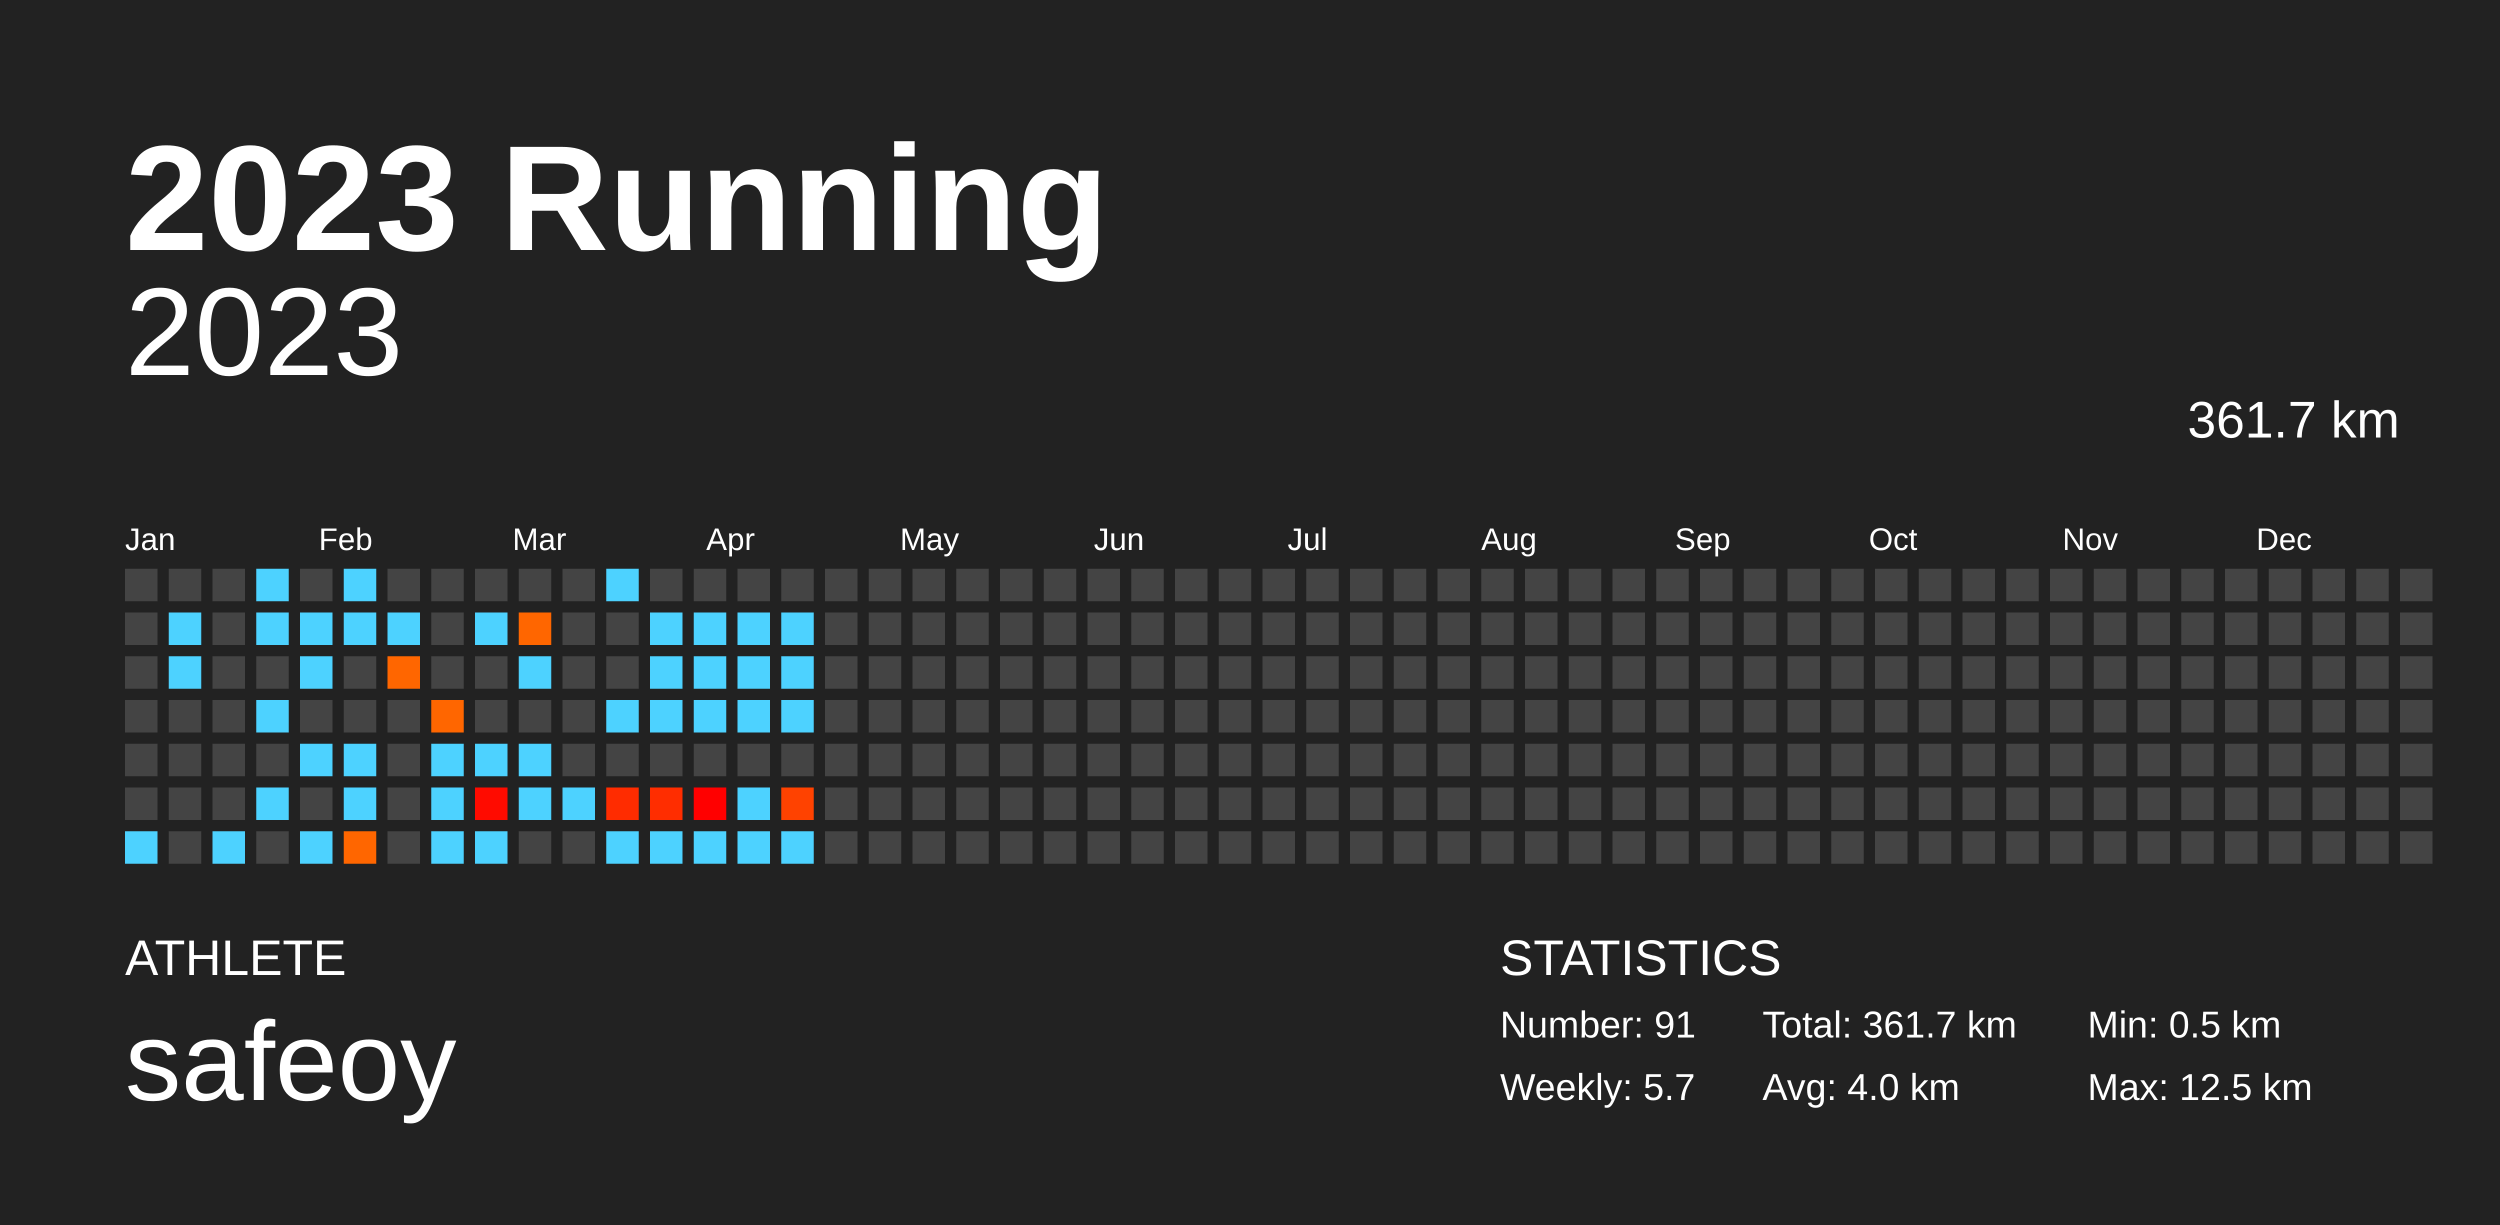
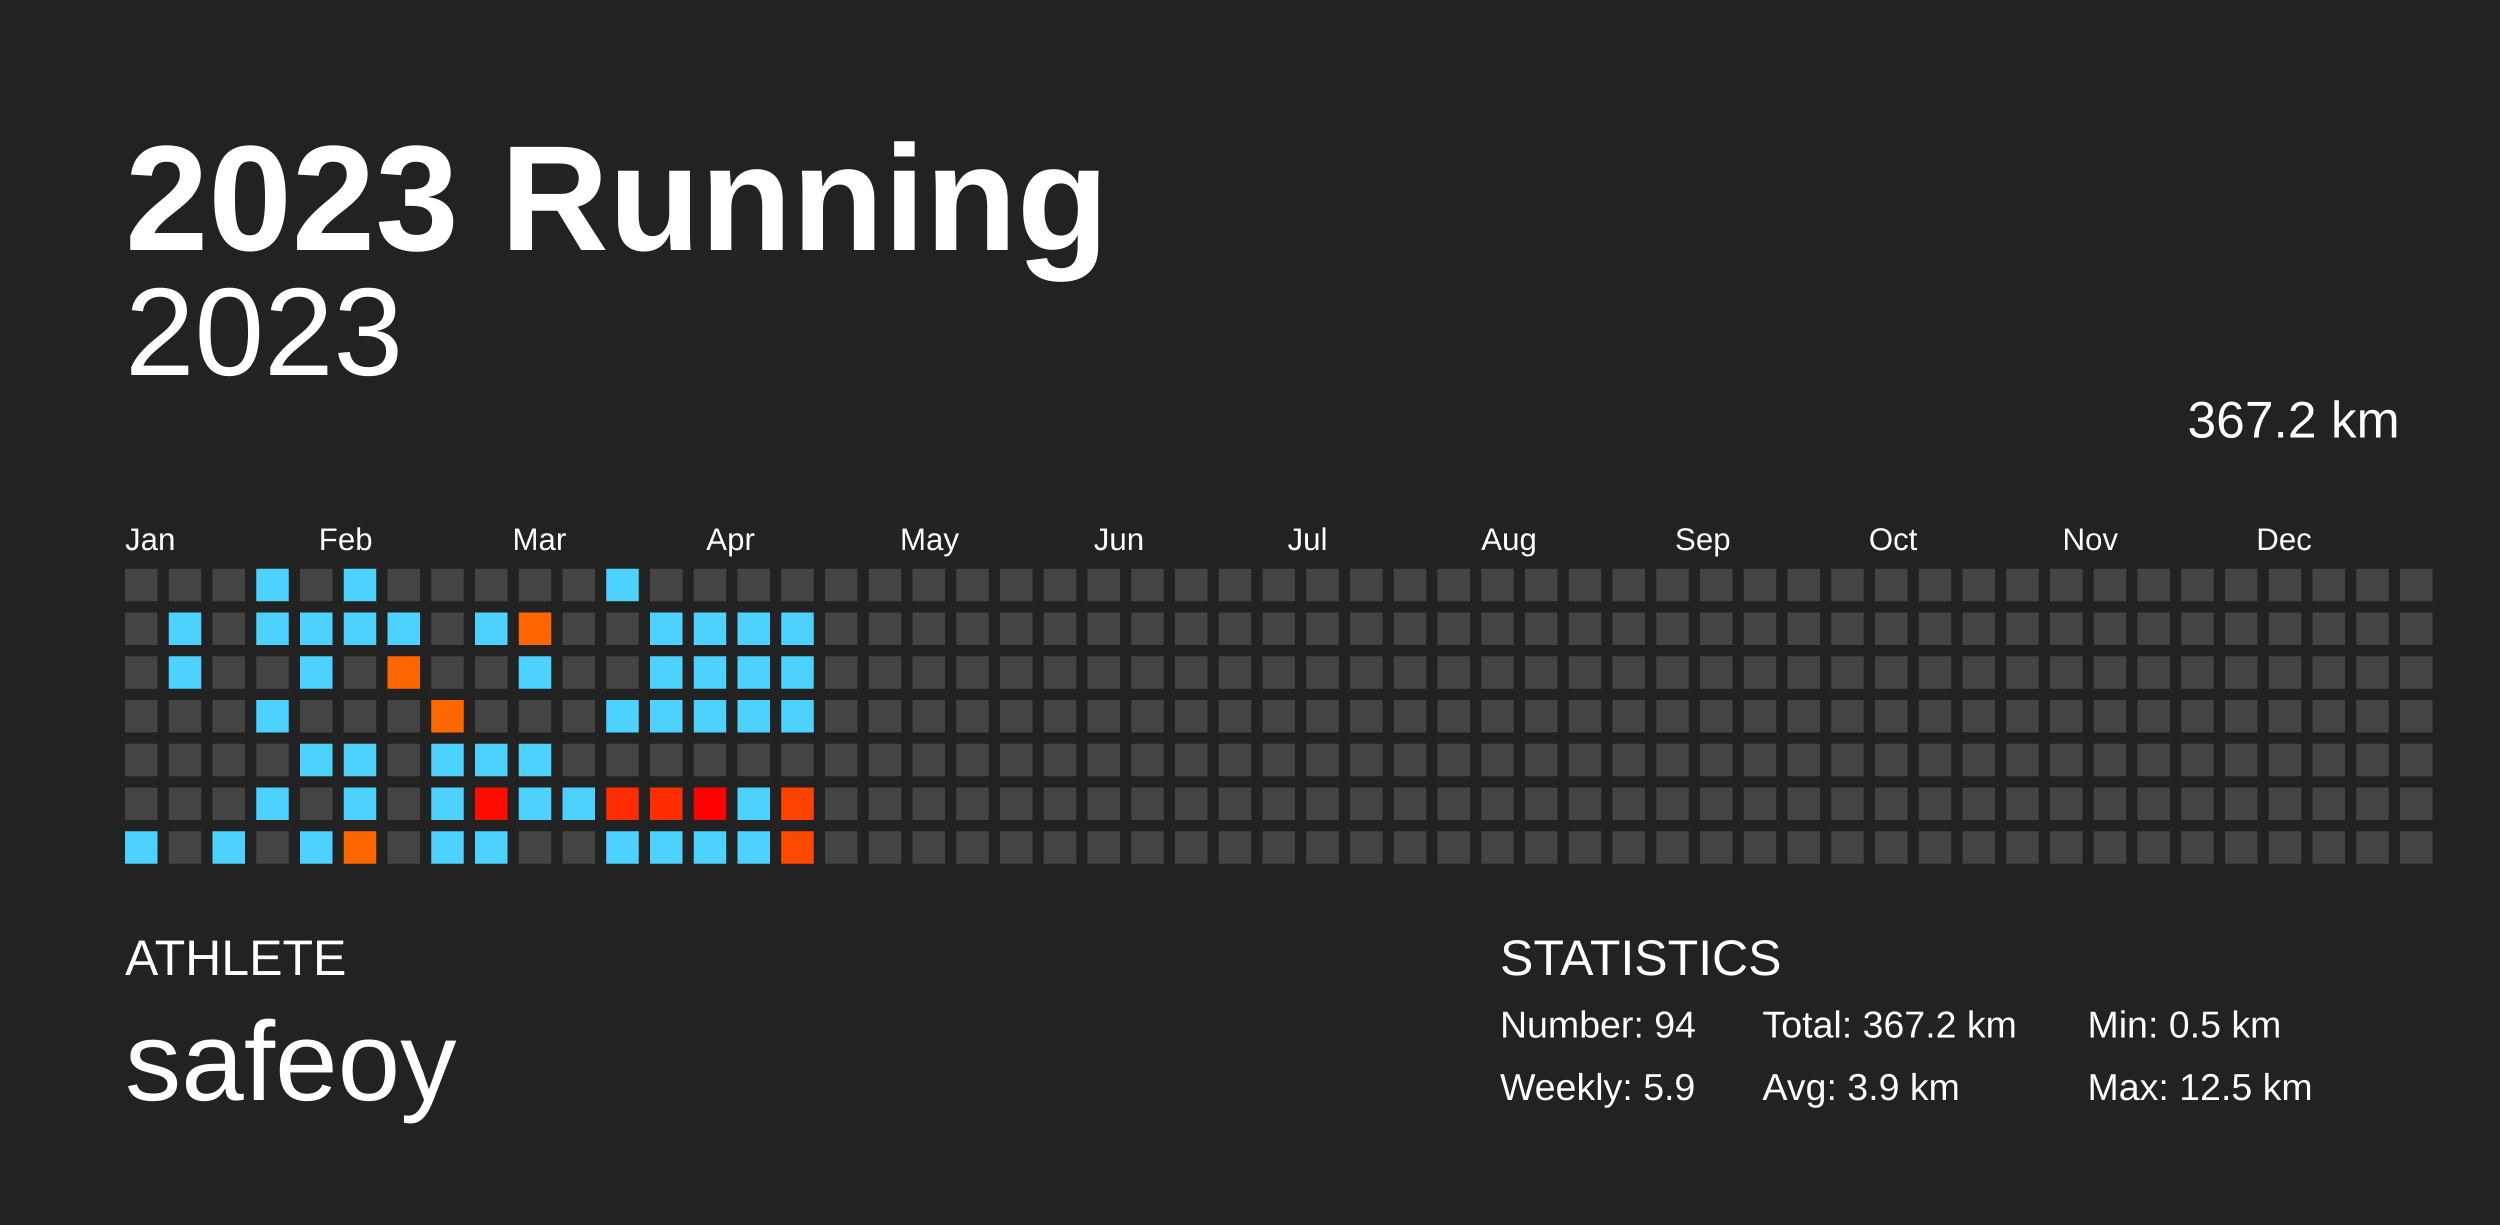
<svg xmlns="http://www.w3.org/2000/svg" baseProfile="full" height="98mm" version="1.1" viewBox="0,0,200,98" width="200mm">
  <defs />
  <rect fill="#222222" height="98" width="200" x="0" y="0" />
  <text fill="#FFFFFF" style="font-size:12px; font-family:Arial; font-weight:bold;" x="10" y="20">2023 Running</text>
  <text fill="#FFFFFF" style="font-size:4px; font-family:Arial" x="10" y="78">ATHLETE</text>
  <text fill="#FFFFFF" style="font-size:9px; font-family:Arial" x="10" y="88">safeoy</text>
  <text fill="#FFFFFF" style="font-size:4px; font-family:Arial" x="120" y="78">STATISTICS</text>
-   <text fill="#FFFFFF" style="font-size:3px; font-family:Arial" x="120" y="83">Number: 91</text>
-   <text fill="#FFFFFF" style="font-size:3px; font-family:Arial" x="120" y="88">Weekly: 5.7</text>
-   <text fill="#FFFFFF" style="font-size:3px; font-family:Arial" x="141" y="83">Total: 361.7 km</text>
-   <text fill="#FFFFFF" style="font-size:3px; font-family:Arial" x="141" y="88">Avg: 4.0 km</text>
+   <text fill="#FFFFFF" style="font-size:3px; font-family:Arial" x="120" y="83">Number: 94</text>
+   <text fill="#FFFFFF" style="font-size:3px; font-family:Arial" x="120" y="88">Weekly: 5.9</text>
+   <text fill="#FFFFFF" style="font-size:3px; font-family:Arial" x="141" y="83">Total: 367.2 km</text>
+   <text fill="#FFFFFF" style="font-size:3px; font-family:Arial" x="141" y="88">Avg: 3.9 km</text>
  <text fill="#FFFFFF" style="font-size:3px; font-family:Arial" x="167" y="83">Min: 0.5 km</text>
  <text fill="#FFFFFF" style="font-size:3px; font-family:Arial" x="167" y="88">Max: 12.5 km</text>
  <text alignment-baseline="hanging" fill="#FFFFFF" style="font-size:10.0px; font-family:Arial;" x="10" y="30">2023</text>
-   <text alignment-baseline="hanging" fill="#FFFFFF" style="font-size:4.125px; font-family:Arial;" x="175" y="35">361.7 km</text>
+   <text alignment-baseline="hanging" fill="#FFFFFF" style="font-size:4.125px; font-family:Arial;" x="175" y="35">367.2 km</text>
  <text fill="#FFFFFF" style="font-size:2.5px; font-family:Arial" x="10.0" y="44">Jan</text>
  <text fill="#FFFFFF" style="font-size:2.5px; font-family:Arial" x="25.5" y="44">Feb</text>
  <text fill="#FFFFFF" style="font-size:2.5px; font-family:Arial" x="41.0" y="44">Mar</text>
  <text fill="#FFFFFF" style="font-size:2.5px; font-family:Arial" x="56.5" y="44">Apr</text>
  <text fill="#FFFFFF" style="font-size:2.5px; font-family:Arial" x="72.0" y="44">May</text>
  <text fill="#FFFFFF" style="font-size:2.5px; font-family:Arial" x="87.5" y="44">Jun</text>
  <text fill="#FFFFFF" style="font-size:2.5px; font-family:Arial" x="103.0" y="44">Jul</text>
  <text fill="#FFFFFF" style="font-size:2.5px; font-family:Arial" x="118.5" y="44">Aug</text>
  <text fill="#FFFFFF" style="font-size:2.5px; font-family:Arial" x="134.0" y="44">Sep</text>
  <text fill="#FFFFFF" style="font-size:2.5px; font-family:Arial" x="149.5" y="44">Oct</text>
  <text fill="#FFFFFF" style="font-size:2.5px; font-family:Arial" x="165.0" y="44">Nov</text>
  <text fill="#FFFFFF" style="font-size:2.5px; font-family:Arial" x="180.5" y="44">Dec</text>
  <rect fill="#444444" height="2.6" width="2.6" x="10.0" y="45.5" />
  <rect fill="#444444" height="2.6" width="2.6" x="10.0" y="49.0" />
  <rect fill="#444444" height="2.6" width="2.6" x="10.0" y="52.5" />
  <rect fill="#444444" height="2.6" width="2.6" x="10.0" y="56.0" />
  <rect fill="#444444" height="2.6" width="2.6" x="10.0" y="59.5" />
  <rect fill="#444444" height="2.6" width="2.6" x="10.0" y="63.0" />
  <rect fill="#4dd2ff" height="2.6" width="2.6" x="10.0" y="66.5" />
  <rect fill="#444444" height="2.6" width="2.6" x="13.5" y="45.5" />
  <rect fill="#4dd2ff" height="2.6" width="2.6" x="13.5" y="49.0" />
  <rect fill="#4dd2ff" height="2.6" width="2.6" x="13.5" y="52.5" />
  <rect fill="#444444" height="2.6" width="2.6" x="13.5" y="56.0" />
  <rect fill="#444444" height="2.6" width="2.6" x="13.5" y="59.5" />
  <rect fill="#444444" height="2.6" width="2.6" x="13.5" y="63.0" />
  <rect fill="#444444" height="2.6" width="2.6" x="13.5" y="66.5" />
  <rect fill="#444444" height="2.6" width="2.6" x="17.0" y="45.5" />
  <rect fill="#444444" height="2.6" width="2.6" x="17.0" y="49.0" />
  <rect fill="#444444" height="2.6" width="2.6" x="17.0" y="52.5" />
  <rect fill="#444444" height="2.6" width="2.6" x="17.0" y="56.0" />
  <rect fill="#444444" height="2.6" width="2.6" x="17.0" y="59.5" />
  <rect fill="#444444" height="2.6" width="2.6" x="17.0" y="63.0" />
  <rect fill="#4dd2ff" height="2.6" width="2.6" x="17.0" y="66.5" />
  <rect fill="#4dd2ff" height="2.6" width="2.6" x="20.5" y="45.5" />
  <rect fill="#4dd2ff" height="2.6" width="2.6" x="20.5" y="49.0" />
  <rect fill="#444444" height="2.6" width="2.6" x="20.5" y="52.5" />
  <rect fill="#4dd2ff" height="2.6" width="2.6" x="20.5" y="56.0" />
  <rect fill="#444444" height="2.6" width="2.6" x="20.5" y="59.5" />
  <rect fill="#4dd2ff" height="2.6" width="2.6" x="20.5" y="63.0" />
  <rect fill="#444444" height="2.6" width="2.6" x="20.5" y="66.5" />
  <rect fill="#444444" height="2.6" width="2.6" x="24.0" y="45.5" />
  <rect fill="#4dd2ff" height="2.6" width="2.6" x="24.0" y="49.0" />
  <rect fill="#4dd2ff" height="2.6" width="2.6" x="24.0" y="52.5" />
  <rect fill="#444444" height="2.6" width="2.6" x="24.0" y="56.0" />
  <rect fill="#4dd2ff" height="2.6" width="2.6" x="24.0" y="59.5" />
  <rect fill="#444444" height="2.6" width="2.6" x="24.0" y="63.0" />
  <rect fill="#4dd2ff" height="2.6" width="2.6" x="24.0" y="66.5" />
  <rect fill="#4dd2ff" height="2.6" width="2.6" x="27.5" y="45.5" />
  <rect fill="#4dd2ff" height="2.6" width="2.6" x="27.5" y="49.0" />
  <rect fill="#444444" height="2.6" width="2.6" x="27.5" y="52.5" />
  <rect fill="#444444" height="2.6" width="2.6" x="27.5" y="56.0" />
  <rect fill="#4dd2ff" height="2.6" width="2.6" x="27.5" y="59.5" />
  <rect fill="#4dd2ff" height="2.6" width="2.6" x="27.5" y="63.0" />
  <rect fill="#ff6600" height="2.6" width="2.6" x="27.5" y="66.5" />
  <rect fill="#444444" height="2.6" width="2.6" x="31.0" y="45.5" />
  <rect fill="#4dd2ff" height="2.6" width="2.6" x="31.0" y="49.0" />
  <rect fill="#ff6600" height="2.6" width="2.6" x="31.0" y="52.5" />
  <rect fill="#444444" height="2.6" width="2.6" x="31.0" y="56.0" />
  <rect fill="#444444" height="2.6" width="2.6" x="31.0" y="59.5" />
  <rect fill="#444444" height="2.6" width="2.6" x="31.0" y="63.0" />
  <rect fill="#444444" height="2.6" width="2.6" x="31.0" y="66.5" />
  <rect fill="#444444" height="2.6" width="2.6" x="34.5" y="45.5" />
  <rect fill="#444444" height="2.6" width="2.6" x="34.5" y="49.0" />
  <rect fill="#444444" height="2.6" width="2.6" x="34.5" y="52.5" />
  <rect fill="#ff6600" height="2.6" width="2.6" x="34.5" y="56.0" />
  <rect fill="#4dd2ff" height="2.6" width="2.6" x="34.5" y="59.5" />
  <rect fill="#4dd2ff" height="2.6" width="2.6" x="34.5" y="63.0" />
  <rect fill="#4dd2ff" height="2.6" width="2.6" x="34.5" y="66.5" />
  <rect fill="#444444" height="2.6" width="2.6" x="38.0" y="45.5" />
  <rect fill="#4dd2ff" height="2.6" width="2.6" x="38.0" y="49.0" />
  <rect fill="#444444" height="2.6" width="2.6" x="38.0" y="52.5" />
  <rect fill="#444444" height="2.6" width="2.6" x="38.0" y="56.0" />
  <rect fill="#4dd2ff" height="2.6" width="2.6" x="38.0" y="59.5" />
  <rect fill="#ff0b00" height="2.6" width="2.6" x="38.0" y="63.0" />
  <rect fill="#4dd2ff" height="2.6" width="2.6" x="38.0" y="66.5" />
  <rect fill="#444444" height="2.6" width="2.6" x="41.5" y="45.5" />
  <rect fill="#ff6600" height="2.6" width="2.6" x="41.5" y="49.0" />
  <rect fill="#4dd2ff" height="2.6" width="2.6" x="41.5" y="52.5" />
  <rect fill="#444444" height="2.6" width="2.6" x="41.5" y="56.0" />
  <rect fill="#4dd2ff" height="2.6" width="2.6" x="41.5" y="59.5" />
  <rect fill="#4dd2ff" height="2.6" width="2.6" x="41.5" y="63.0" />
  <rect fill="#444444" height="2.6" width="2.6" x="41.5" y="66.5" />
  <rect fill="#444444" height="2.6" width="2.6" x="45.0" y="45.5" />
  <rect fill="#444444" height="2.6" width="2.6" x="45.0" y="49.0" />
  <rect fill="#444444" height="2.6" width="2.6" x="45.0" y="52.5" />
  <rect fill="#444444" height="2.6" width="2.6" x="45.0" y="56.0" />
  <rect fill="#444444" height="2.6" width="2.6" x="45.0" y="59.5" />
  <rect fill="#4dd2ff" height="2.6" width="2.6" x="45.0" y="63.0" />
  <rect fill="#444444" height="2.6" width="2.6" x="45.0" y="66.5" />
  <rect fill="#4dd2ff" height="2.6" width="2.6" x="48.5" y="45.5" />
  <rect fill="#444444" height="2.6" width="2.6" x="48.5" y="49.0" />
  <rect fill="#444444" height="2.6" width="2.6" x="48.5" y="52.5" />
  <rect fill="#4dd2ff" height="2.6" width="2.6" x="48.5" y="56.0" />
  <rect fill="#444444" height="2.6" width="2.6" x="48.5" y="59.5" />
  <rect fill="#ff2c00" height="2.6" width="2.6" x="48.5" y="63.0" />
  <rect fill="#4dd2ff" height="2.6" width="2.6" x="48.5" y="66.5" />
  <rect fill="#444444" height="2.6" width="2.6" x="52.0" y="45.5" />
  <rect fill="#4dd2ff" height="2.6" width="2.6" x="52.0" y="49.0" />
  <rect fill="#4dd2ff" height="2.6" width="2.6" x="52.0" y="52.5" />
  <rect fill="#4dd2ff" height="2.6" width="2.6" x="52.0" y="56.0" />
  <rect fill="#444444" height="2.6" width="2.6" x="52.0" y="59.5" />
  <rect fill="#ff2d00" height="2.6" width="2.6" x="52.0" y="63.0" />
  <rect fill="#4dd2ff" height="2.6" width="2.6" x="52.0" y="66.5" />
  <rect fill="#444444" height="2.6" width="2.6" x="55.5" y="45.5" />
  <rect fill="#4dd2ff" height="2.6" width="2.6" x="55.5" y="49.0" />
  <rect fill="#4dd2ff" height="2.6" width="2.6" x="55.5" y="52.5" />
  <rect fill="#4dd2ff" height="2.6" width="2.6" x="55.5" y="56.0" />
  <rect fill="#444444" height="2.6" width="2.6" x="55.5" y="59.5" />
  <rect fill="#ff0000" height="2.6" width="2.6" x="55.5" y="63.0" />
  <rect fill="#4dd2ff" height="2.6" width="2.6" x="55.5" y="66.5" />
  <rect fill="#444444" height="2.6" width="2.6" x="59.0" y="45.5" />
  <rect fill="#4dd2ff" height="2.6" width="2.6" x="59.0" y="49.0" />
  <rect fill="#4dd2ff" height="2.6" width="2.6" x="59.0" y="52.5" />
  <rect fill="#4dd2ff" height="2.6" width="2.6" x="59.0" y="56.0" />
  <rect fill="#444444" height="2.6" width="2.6" x="59.0" y="59.5" />
  <rect fill="#4dd2ff" height="2.6" width="2.6" x="59.0" y="63.0" />
  <rect fill="#4dd2ff" height="2.6" width="2.6" x="59.0" y="66.5" />
  <rect fill="#444444" height="2.6" width="2.6" x="62.5" y="45.5" />
  <rect fill="#4dd2ff" height="2.6" width="2.6" x="62.5" y="49.0" />
  <rect fill="#4dd2ff" height="2.6" width="2.6" x="62.5" y="52.5" />
  <rect fill="#4dd2ff" height="2.6" width="2.6" x="62.5" y="56.0" />
  <rect fill="#444444" height="2.6" width="2.6" x="62.5" y="59.5" />
  <rect fill="#ff4200" height="2.6" width="2.6" x="62.5" y="63.0" />
-   <rect fill="#4dd2ff" height="2.6" width="2.6" x="62.5" y="66.5" />
+   <rect fill="#ff4900" height="2.6" width="2.6" x="62.5" y="66.5" />
  <rect fill="#444444" height="2.6" width="2.6" x="66.0" y="45.5" />
  <rect fill="#444444" height="2.6" width="2.6" x="66.0" y="49.0" />
  <rect fill="#444444" height="2.6" width="2.6" x="66.0" y="52.5" />
  <rect fill="#444444" height="2.6" width="2.6" x="66.0" y="56.0" />
  <rect fill="#444444" height="2.6" width="2.6" x="66.0" y="59.5" />
  <rect fill="#444444" height="2.6" width="2.6" x="66.0" y="63.0" />
  <rect fill="#444444" height="2.6" width="2.6" x="66.0" y="66.5" />
  <rect fill="#444444" height="2.6" width="2.6" x="69.5" y="45.5" />
  <rect fill="#444444" height="2.6" width="2.6" x="69.5" y="49.0" />
  <rect fill="#444444" height="2.6" width="2.6" x="69.5" y="52.5" />
  <rect fill="#444444" height="2.6" width="2.6" x="69.5" y="56.0" />
  <rect fill="#444444" height="2.6" width="2.6" x="69.5" y="59.5" />
  <rect fill="#444444" height="2.6" width="2.6" x="69.5" y="63.0" />
  <rect fill="#444444" height="2.6" width="2.6" x="69.5" y="66.5" />
  <rect fill="#444444" height="2.6" width="2.6" x="73.0" y="45.5" />
  <rect fill="#444444" height="2.6" width="2.6" x="73.0" y="49.0" />
  <rect fill="#444444" height="2.6" width="2.6" x="73.0" y="52.5" />
  <rect fill="#444444" height="2.6" width="2.6" x="73.0" y="56.0" />
  <rect fill="#444444" height="2.6" width="2.6" x="73.0" y="59.5" />
  <rect fill="#444444" height="2.6" width="2.6" x="73.0" y="63.0" />
  <rect fill="#444444" height="2.6" width="2.6" x="73.0" y="66.5" />
  <rect fill="#444444" height="2.6" width="2.6" x="76.5" y="45.5" />
  <rect fill="#444444" height="2.6" width="2.6" x="76.5" y="49.0" />
  <rect fill="#444444" height="2.6" width="2.6" x="76.5" y="52.5" />
  <rect fill="#444444" height="2.6" width="2.6" x="76.5" y="56.0" />
  <rect fill="#444444" height="2.6" width="2.6" x="76.5" y="59.5" />
  <rect fill="#444444" height="2.6" width="2.6" x="76.5" y="63.0" />
  <rect fill="#444444" height="2.6" width="2.6" x="76.5" y="66.5" />
  <rect fill="#444444" height="2.6" width="2.6" x="80.0" y="45.5" />
  <rect fill="#444444" height="2.6" width="2.6" x="80.0" y="49.0" />
  <rect fill="#444444" height="2.6" width="2.6" x="80.0" y="52.5" />
  <rect fill="#444444" height="2.6" width="2.6" x="80.0" y="56.0" />
  <rect fill="#444444" height="2.6" width="2.6" x="80.0" y="59.5" />
  <rect fill="#444444" height="2.6" width="2.6" x="80.0" y="63.0" />
  <rect fill="#444444" height="2.6" width="2.6" x="80.0" y="66.5" />
  <rect fill="#444444" height="2.6" width="2.6" x="83.5" y="45.5" />
  <rect fill="#444444" height="2.6" width="2.6" x="83.5" y="49.0" />
  <rect fill="#444444" height="2.6" width="2.6" x="83.5" y="52.5" />
  <rect fill="#444444" height="2.6" width="2.6" x="83.5" y="56.0" />
  <rect fill="#444444" height="2.6" width="2.6" x="83.5" y="59.5" />
  <rect fill="#444444" height="2.6" width="2.6" x="83.5" y="63.0" />
  <rect fill="#444444" height="2.6" width="2.6" x="83.5" y="66.5" />
  <rect fill="#444444" height="2.6" width="2.6" x="87.0" y="45.5" />
  <rect fill="#444444" height="2.6" width="2.6" x="87.0" y="49.0" />
  <rect fill="#444444" height="2.6" width="2.6" x="87.0" y="52.5" />
  <rect fill="#444444" height="2.6" width="2.6" x="87.0" y="56.0" />
  <rect fill="#444444" height="2.6" width="2.6" x="87.0" y="59.5" />
  <rect fill="#444444" height="2.6" width="2.6" x="87.0" y="63.0" />
  <rect fill="#444444" height="2.6" width="2.6" x="87.0" y="66.5" />
  <rect fill="#444444" height="2.6" width="2.6" x="90.5" y="45.5" />
  <rect fill="#444444" height="2.6" width="2.6" x="90.5" y="49.0" />
  <rect fill="#444444" height="2.6" width="2.6" x="90.5" y="52.5" />
  <rect fill="#444444" height="2.6" width="2.6" x="90.5" y="56.0" />
  <rect fill="#444444" height="2.6" width="2.6" x="90.5" y="59.5" />
  <rect fill="#444444" height="2.6" width="2.6" x="90.5" y="63.0" />
  <rect fill="#444444" height="2.6" width="2.6" x="90.5" y="66.5" />
  <rect fill="#444444" height="2.6" width="2.6" x="94.0" y="45.5" />
  <rect fill="#444444" height="2.6" width="2.6" x="94.0" y="49.0" />
  <rect fill="#444444" height="2.6" width="2.6" x="94.0" y="52.5" />
  <rect fill="#444444" height="2.6" width="2.6" x="94.0" y="56.0" />
  <rect fill="#444444" height="2.6" width="2.6" x="94.0" y="59.5" />
  <rect fill="#444444" height="2.6" width="2.6" x="94.0" y="63.0" />
  <rect fill="#444444" height="2.6" width="2.6" x="94.0" y="66.5" />
  <rect fill="#444444" height="2.6" width="2.6" x="97.5" y="45.5" />
  <rect fill="#444444" height="2.6" width="2.6" x="97.5" y="49.0" />
  <rect fill="#444444" height="2.6" width="2.6" x="97.5" y="52.5" />
  <rect fill="#444444" height="2.6" width="2.6" x="97.5" y="56.0" />
  <rect fill="#444444" height="2.6" width="2.6" x="97.5" y="59.5" />
  <rect fill="#444444" height="2.6" width="2.6" x="97.5" y="63.0" />
  <rect fill="#444444" height="2.6" width="2.6" x="97.5" y="66.5" />
  <rect fill="#444444" height="2.6" width="2.6" x="101.0" y="45.5" />
  <rect fill="#444444" height="2.6" width="2.6" x="101.0" y="49.0" />
  <rect fill="#444444" height="2.6" width="2.6" x="101.0" y="52.5" />
  <rect fill="#444444" height="2.6" width="2.6" x="101.0" y="56.0" />
  <rect fill="#444444" height="2.6" width="2.6" x="101.0" y="59.5" />
  <rect fill="#444444" height="2.6" width="2.6" x="101.0" y="63.0" />
  <rect fill="#444444" height="2.6" width="2.6" x="101.0" y="66.5" />
  <rect fill="#444444" height="2.6" width="2.6" x="104.5" y="45.5" />
  <rect fill="#444444" height="2.6" width="2.6" x="104.5" y="49.0" />
  <rect fill="#444444" height="2.6" width="2.6" x="104.5" y="52.5" />
  <rect fill="#444444" height="2.6" width="2.6" x="104.5" y="56.0" />
  <rect fill="#444444" height="2.6" width="2.6" x="104.5" y="59.5" />
  <rect fill="#444444" height="2.6" width="2.6" x="104.5" y="63.0" />
  <rect fill="#444444" height="2.6" width="2.6" x="104.5" y="66.5" />
  <rect fill="#444444" height="2.6" width="2.6" x="108.0" y="45.5" />
  <rect fill="#444444" height="2.6" width="2.6" x="108.0" y="49.0" />
  <rect fill="#444444" height="2.6" width="2.6" x="108.0" y="52.5" />
  <rect fill="#444444" height="2.6" width="2.6" x="108.0" y="56.0" />
  <rect fill="#444444" height="2.6" width="2.6" x="108.0" y="59.5" />
  <rect fill="#444444" height="2.6" width="2.6" x="108.0" y="63.0" />
  <rect fill="#444444" height="2.6" width="2.6" x="108.0" y="66.5" />
  <rect fill="#444444" height="2.6" width="2.6" x="111.5" y="45.5" />
  <rect fill="#444444" height="2.6" width="2.6" x="111.5" y="49.0" />
  <rect fill="#444444" height="2.6" width="2.6" x="111.5" y="52.5" />
  <rect fill="#444444" height="2.6" width="2.6" x="111.5" y="56.0" />
  <rect fill="#444444" height="2.6" width="2.6" x="111.5" y="59.5" />
  <rect fill="#444444" height="2.6" width="2.6" x="111.5" y="63.0" />
  <rect fill="#444444" height="2.6" width="2.6" x="111.5" y="66.5" />
  <rect fill="#444444" height="2.6" width="2.6" x="115.0" y="45.5" />
  <rect fill="#444444" height="2.6" width="2.6" x="115.0" y="49.0" />
  <rect fill="#444444" height="2.6" width="2.6" x="115.0" y="52.5" />
  <rect fill="#444444" height="2.6" width="2.6" x="115.0" y="56.0" />
  <rect fill="#444444" height="2.6" width="2.6" x="115.0" y="59.5" />
  <rect fill="#444444" height="2.6" width="2.6" x="115.0" y="63.0" />
  <rect fill="#444444" height="2.6" width="2.6" x="115.0" y="66.5" />
  <rect fill="#444444" height="2.6" width="2.6" x="118.5" y="45.5" />
  <rect fill="#444444" height="2.6" width="2.6" x="118.5" y="49.0" />
  <rect fill="#444444" height="2.6" width="2.6" x="118.5" y="52.5" />
  <rect fill="#444444" height="2.6" width="2.6" x="118.5" y="56.0" />
  <rect fill="#444444" height="2.6" width="2.6" x="118.5" y="59.5" />
  <rect fill="#444444" height="2.6" width="2.6" x="118.5" y="63.0" />
  <rect fill="#444444" height="2.6" width="2.6" x="118.5" y="66.5" />
  <rect fill="#444444" height="2.6" width="2.6" x="122.0" y="45.5" />
  <rect fill="#444444" height="2.6" width="2.6" x="122.0" y="49.0" />
  <rect fill="#444444" height="2.6" width="2.6" x="122.0" y="52.5" />
  <rect fill="#444444" height="2.6" width="2.6" x="122.0" y="56.0" />
  <rect fill="#444444" height="2.6" width="2.6" x="122.0" y="59.5" />
  <rect fill="#444444" height="2.6" width="2.6" x="122.0" y="63.0" />
  <rect fill="#444444" height="2.6" width="2.6" x="122.0" y="66.5" />
  <rect fill="#444444" height="2.6" width="2.6" x="125.5" y="45.5" />
  <rect fill="#444444" height="2.6" width="2.6" x="125.5" y="49.0" />
  <rect fill="#444444" height="2.6" width="2.6" x="125.5" y="52.5" />
  <rect fill="#444444" height="2.6" width="2.6" x="125.5" y="56.0" />
  <rect fill="#444444" height="2.6" width="2.6" x="125.5" y="59.5" />
  <rect fill="#444444" height="2.6" width="2.6" x="125.5" y="63.0" />
  <rect fill="#444444" height="2.6" width="2.6" x="125.5" y="66.5" />
  <rect fill="#444444" height="2.6" width="2.6" x="129.0" y="45.5" />
  <rect fill="#444444" height="2.6" width="2.6" x="129.0" y="49.0" />
  <rect fill="#444444" height="2.6" width="2.6" x="129.0" y="52.5" />
  <rect fill="#444444" height="2.6" width="2.6" x="129.0" y="56.0" />
  <rect fill="#444444" height="2.6" width="2.6" x="129.0" y="59.5" />
  <rect fill="#444444" height="2.6" width="2.6" x="129.0" y="63.0" />
  <rect fill="#444444" height="2.6" width="2.6" x="129.0" y="66.5" />
  <rect fill="#444444" height="2.6" width="2.6" x="132.5" y="45.5" />
  <rect fill="#444444" height="2.6" width="2.6" x="132.5" y="49.0" />
  <rect fill="#444444" height="2.6" width="2.6" x="132.5" y="52.5" />
  <rect fill="#444444" height="2.6" width="2.6" x="132.5" y="56.0" />
  <rect fill="#444444" height="2.6" width="2.6" x="132.5" y="59.5" />
  <rect fill="#444444" height="2.6" width="2.6" x="132.5" y="63.0" />
  <rect fill="#444444" height="2.6" width="2.6" x="132.5" y="66.5" />
  <rect fill="#444444" height="2.6" width="2.6" x="136.0" y="45.5" />
  <rect fill="#444444" height="2.6" width="2.6" x="136.0" y="49.0" />
  <rect fill="#444444" height="2.6" width="2.6" x="136.0" y="52.5" />
  <rect fill="#444444" height="2.6" width="2.6" x="136.0" y="56.0" />
  <rect fill="#444444" height="2.6" width="2.6" x="136.0" y="59.5" />
  <rect fill="#444444" height="2.6" width="2.6" x="136.0" y="63.0" />
  <rect fill="#444444" height="2.6" width="2.6" x="136.0" y="66.5" />
  <rect fill="#444444" height="2.6" width="2.6" x="139.5" y="45.5" />
  <rect fill="#444444" height="2.6" width="2.6" x="139.5" y="49.0" />
  <rect fill="#444444" height="2.6" width="2.6" x="139.5" y="52.5" />
  <rect fill="#444444" height="2.6" width="2.6" x="139.5" y="56.0" />
  <rect fill="#444444" height="2.6" width="2.6" x="139.5" y="59.5" />
  <rect fill="#444444" height="2.6" width="2.6" x="139.5" y="63.0" />
  <rect fill="#444444" height="2.6" width="2.6" x="139.5" y="66.5" />
  <rect fill="#444444" height="2.6" width="2.6" x="143.0" y="45.5" />
  <rect fill="#444444" height="2.6" width="2.6" x="143.0" y="49.0" />
  <rect fill="#444444" height="2.6" width="2.6" x="143.0" y="52.5" />
  <rect fill="#444444" height="2.6" width="2.6" x="143.0" y="56.0" />
  <rect fill="#444444" height="2.6" width="2.6" x="143.0" y="59.5" />
  <rect fill="#444444" height="2.6" width="2.6" x="143.0" y="63.0" />
  <rect fill="#444444" height="2.6" width="2.6" x="143.0" y="66.5" />
  <rect fill="#444444" height="2.6" width="2.6" x="146.5" y="45.5" />
  <rect fill="#444444" height="2.6" width="2.6" x="146.5" y="49.0" />
  <rect fill="#444444" height="2.6" width="2.6" x="146.5" y="52.5" />
  <rect fill="#444444" height="2.6" width="2.6" x="146.5" y="56.0" />
  <rect fill="#444444" height="2.6" width="2.6" x="146.5" y="59.5" />
  <rect fill="#444444" height="2.6" width="2.6" x="146.5" y="63.0" />
  <rect fill="#444444" height="2.6" width="2.6" x="146.5" y="66.5" />
  <rect fill="#444444" height="2.6" width="2.6" x="150.0" y="45.5" />
  <rect fill="#444444" height="2.6" width="2.6" x="150.0" y="49.0" />
  <rect fill="#444444" height="2.6" width="2.6" x="150.0" y="52.5" />
  <rect fill="#444444" height="2.6" width="2.6" x="150.0" y="56.0" />
  <rect fill="#444444" height="2.6" width="2.6" x="150.0" y="59.5" />
  <rect fill="#444444" height="2.6" width="2.6" x="150.0" y="63.0" />
  <rect fill="#444444" height="2.6" width="2.6" x="150.0" y="66.5" />
  <rect fill="#444444" height="2.6" width="2.6" x="153.5" y="45.5" />
  <rect fill="#444444" height="2.6" width="2.6" x="153.5" y="49.0" />
  <rect fill="#444444" height="2.6" width="2.6" x="153.5" y="52.5" />
  <rect fill="#444444" height="2.6" width="2.6" x="153.5" y="56.0" />
  <rect fill="#444444" height="2.6" width="2.6" x="153.5" y="59.5" />
  <rect fill="#444444" height="2.6" width="2.6" x="153.5" y="63.0" />
  <rect fill="#444444" height="2.6" width="2.6" x="153.5" y="66.5" />
  <rect fill="#444444" height="2.6" width="2.6" x="157.0" y="45.5" />
  <rect fill="#444444" height="2.6" width="2.6" x="157.0" y="49.0" />
  <rect fill="#444444" height="2.6" width="2.6" x="157.0" y="52.5" />
  <rect fill="#444444" height="2.6" width="2.6" x="157.0" y="56.0" />
  <rect fill="#444444" height="2.6" width="2.6" x="157.0" y="59.5" />
  <rect fill="#444444" height="2.6" width="2.6" x="157.0" y="63.0" />
  <rect fill="#444444" height="2.6" width="2.6" x="157.0" y="66.5" />
  <rect fill="#444444" height="2.6" width="2.6" x="160.5" y="45.5" />
  <rect fill="#444444" height="2.6" width="2.6" x="160.5" y="49.0" />
  <rect fill="#444444" height="2.6" width="2.6" x="160.5" y="52.5" />
  <rect fill="#444444" height="2.6" width="2.6" x="160.5" y="56.0" />
  <rect fill="#444444" height="2.6" width="2.6" x="160.5" y="59.5" />
  <rect fill="#444444" height="2.6" width="2.6" x="160.5" y="63.0" />
  <rect fill="#444444" height="2.6" width="2.6" x="160.5" y="66.5" />
  <rect fill="#444444" height="2.6" width="2.6" x="164.0" y="45.5" />
  <rect fill="#444444" height="2.6" width="2.6" x="164.0" y="49.0" />
  <rect fill="#444444" height="2.6" width="2.6" x="164.0" y="52.5" />
  <rect fill="#444444" height="2.6" width="2.6" x="164.0" y="56.0" />
  <rect fill="#444444" height="2.6" width="2.6" x="164.0" y="59.5" />
  <rect fill="#444444" height="2.6" width="2.6" x="164.0" y="63.0" />
  <rect fill="#444444" height="2.6" width="2.6" x="164.0" y="66.5" />
  <rect fill="#444444" height="2.6" width="2.6" x="167.5" y="45.5" />
  <rect fill="#444444" height="2.6" width="2.6" x="167.5" y="49.0" />
  <rect fill="#444444" height="2.6" width="2.6" x="167.5" y="52.5" />
  <rect fill="#444444" height="2.6" width="2.6" x="167.5" y="56.0" />
  <rect fill="#444444" height="2.6" width="2.6" x="167.5" y="59.5" />
  <rect fill="#444444" height="2.6" width="2.6" x="167.5" y="63.0" />
  <rect fill="#444444" height="2.6" width="2.6" x="167.5" y="66.5" />
  <rect fill="#444444" height="2.6" width="2.6" x="171.0" y="45.5" />
  <rect fill="#444444" height="2.6" width="2.6" x="171.0" y="49.0" />
  <rect fill="#444444" height="2.6" width="2.6" x="171.0" y="52.5" />
  <rect fill="#444444" height="2.6" width="2.6" x="171.0" y="56.0" />
  <rect fill="#444444" height="2.6" width="2.6" x="171.0" y="59.5" />
  <rect fill="#444444" height="2.6" width="2.6" x="171.0" y="63.0" />
  <rect fill="#444444" height="2.6" width="2.6" x="171.0" y="66.5" />
  <rect fill="#444444" height="2.6" width="2.6" x="174.5" y="45.5" />
  <rect fill="#444444" height="2.6" width="2.6" x="174.5" y="49.0" />
  <rect fill="#444444" height="2.6" width="2.6" x="174.5" y="52.5" />
  <rect fill="#444444" height="2.6" width="2.6" x="174.5" y="56.0" />
  <rect fill="#444444" height="2.6" width="2.6" x="174.5" y="59.5" />
  <rect fill="#444444" height="2.6" width="2.6" x="174.5" y="63.0" />
  <rect fill="#444444" height="2.6" width="2.6" x="174.5" y="66.5" />
  <rect fill="#444444" height="2.6" width="2.6" x="178.0" y="45.5" />
  <rect fill="#444444" height="2.6" width="2.6" x="178.0" y="49.0" />
  <rect fill="#444444" height="2.6" width="2.6" x="178.0" y="52.5" />
  <rect fill="#444444" height="2.6" width="2.6" x="178.0" y="56.0" />
  <rect fill="#444444" height="2.6" width="2.6" x="178.0" y="59.5" />
  <rect fill="#444444" height="2.6" width="2.6" x="178.0" y="63.0" />
  <rect fill="#444444" height="2.6" width="2.6" x="178.0" y="66.5" />
  <rect fill="#444444" height="2.6" width="2.6" x="181.5" y="45.5" />
  <rect fill="#444444" height="2.6" width="2.6" x="181.5" y="49.0" />
  <rect fill="#444444" height="2.6" width="2.6" x="181.5" y="52.5" />
  <rect fill="#444444" height="2.6" width="2.6" x="181.5" y="56.0" />
  <rect fill="#444444" height="2.6" width="2.6" x="181.5" y="59.5" />
  <rect fill="#444444" height="2.6" width="2.6" x="181.5" y="63.0" />
  <rect fill="#444444" height="2.6" width="2.6" x="181.5" y="66.5" />
  <rect fill="#444444" height="2.6" width="2.6" x="185.0" y="45.5" />
  <rect fill="#444444" height="2.6" width="2.6" x="185.0" y="49.0" />
  <rect fill="#444444" height="2.6" width="2.6" x="185.0" y="52.5" />
  <rect fill="#444444" height="2.6" width="2.6" x="185.0" y="56.0" />
  <rect fill="#444444" height="2.6" width="2.6" x="185.0" y="59.5" />
  <rect fill="#444444" height="2.6" width="2.6" x="185.0" y="63.0" />
  <rect fill="#444444" height="2.6" width="2.6" x="185.0" y="66.5" />
  <rect fill="#444444" height="2.6" width="2.6" x="188.5" y="45.5" />
  <rect fill="#444444" height="2.6" width="2.6" x="188.5" y="49.0" />
  <rect fill="#444444" height="2.6" width="2.6" x="188.5" y="52.5" />
  <rect fill="#444444" height="2.6" width="2.6" x="188.5" y="56.0" />
  <rect fill="#444444" height="2.6" width="2.6" x="188.5" y="59.5" />
  <rect fill="#444444" height="2.6" width="2.6" x="188.5" y="63.0" />
  <rect fill="#444444" height="2.6" width="2.6" x="188.5" y="66.5" />
  <rect fill="#444444" height="2.6" width="2.6" x="192.0" y="45.5" />
  <rect fill="#444444" height="2.6" width="2.6" x="192.0" y="49.0" />
  <rect fill="#444444" height="2.6" width="2.6" x="192.0" y="52.5" />
  <rect fill="#444444" height="2.6" width="2.6" x="192.0" y="56.0" />
  <rect fill="#444444" height="2.6" width="2.6" x="192.0" y="59.5" />
  <rect fill="#444444" height="2.6" width="2.6" x="192.0" y="63.0" />
  <rect fill="#444444" height="2.6" width="2.6" x="192.0" y="66.5" />
</svg>
